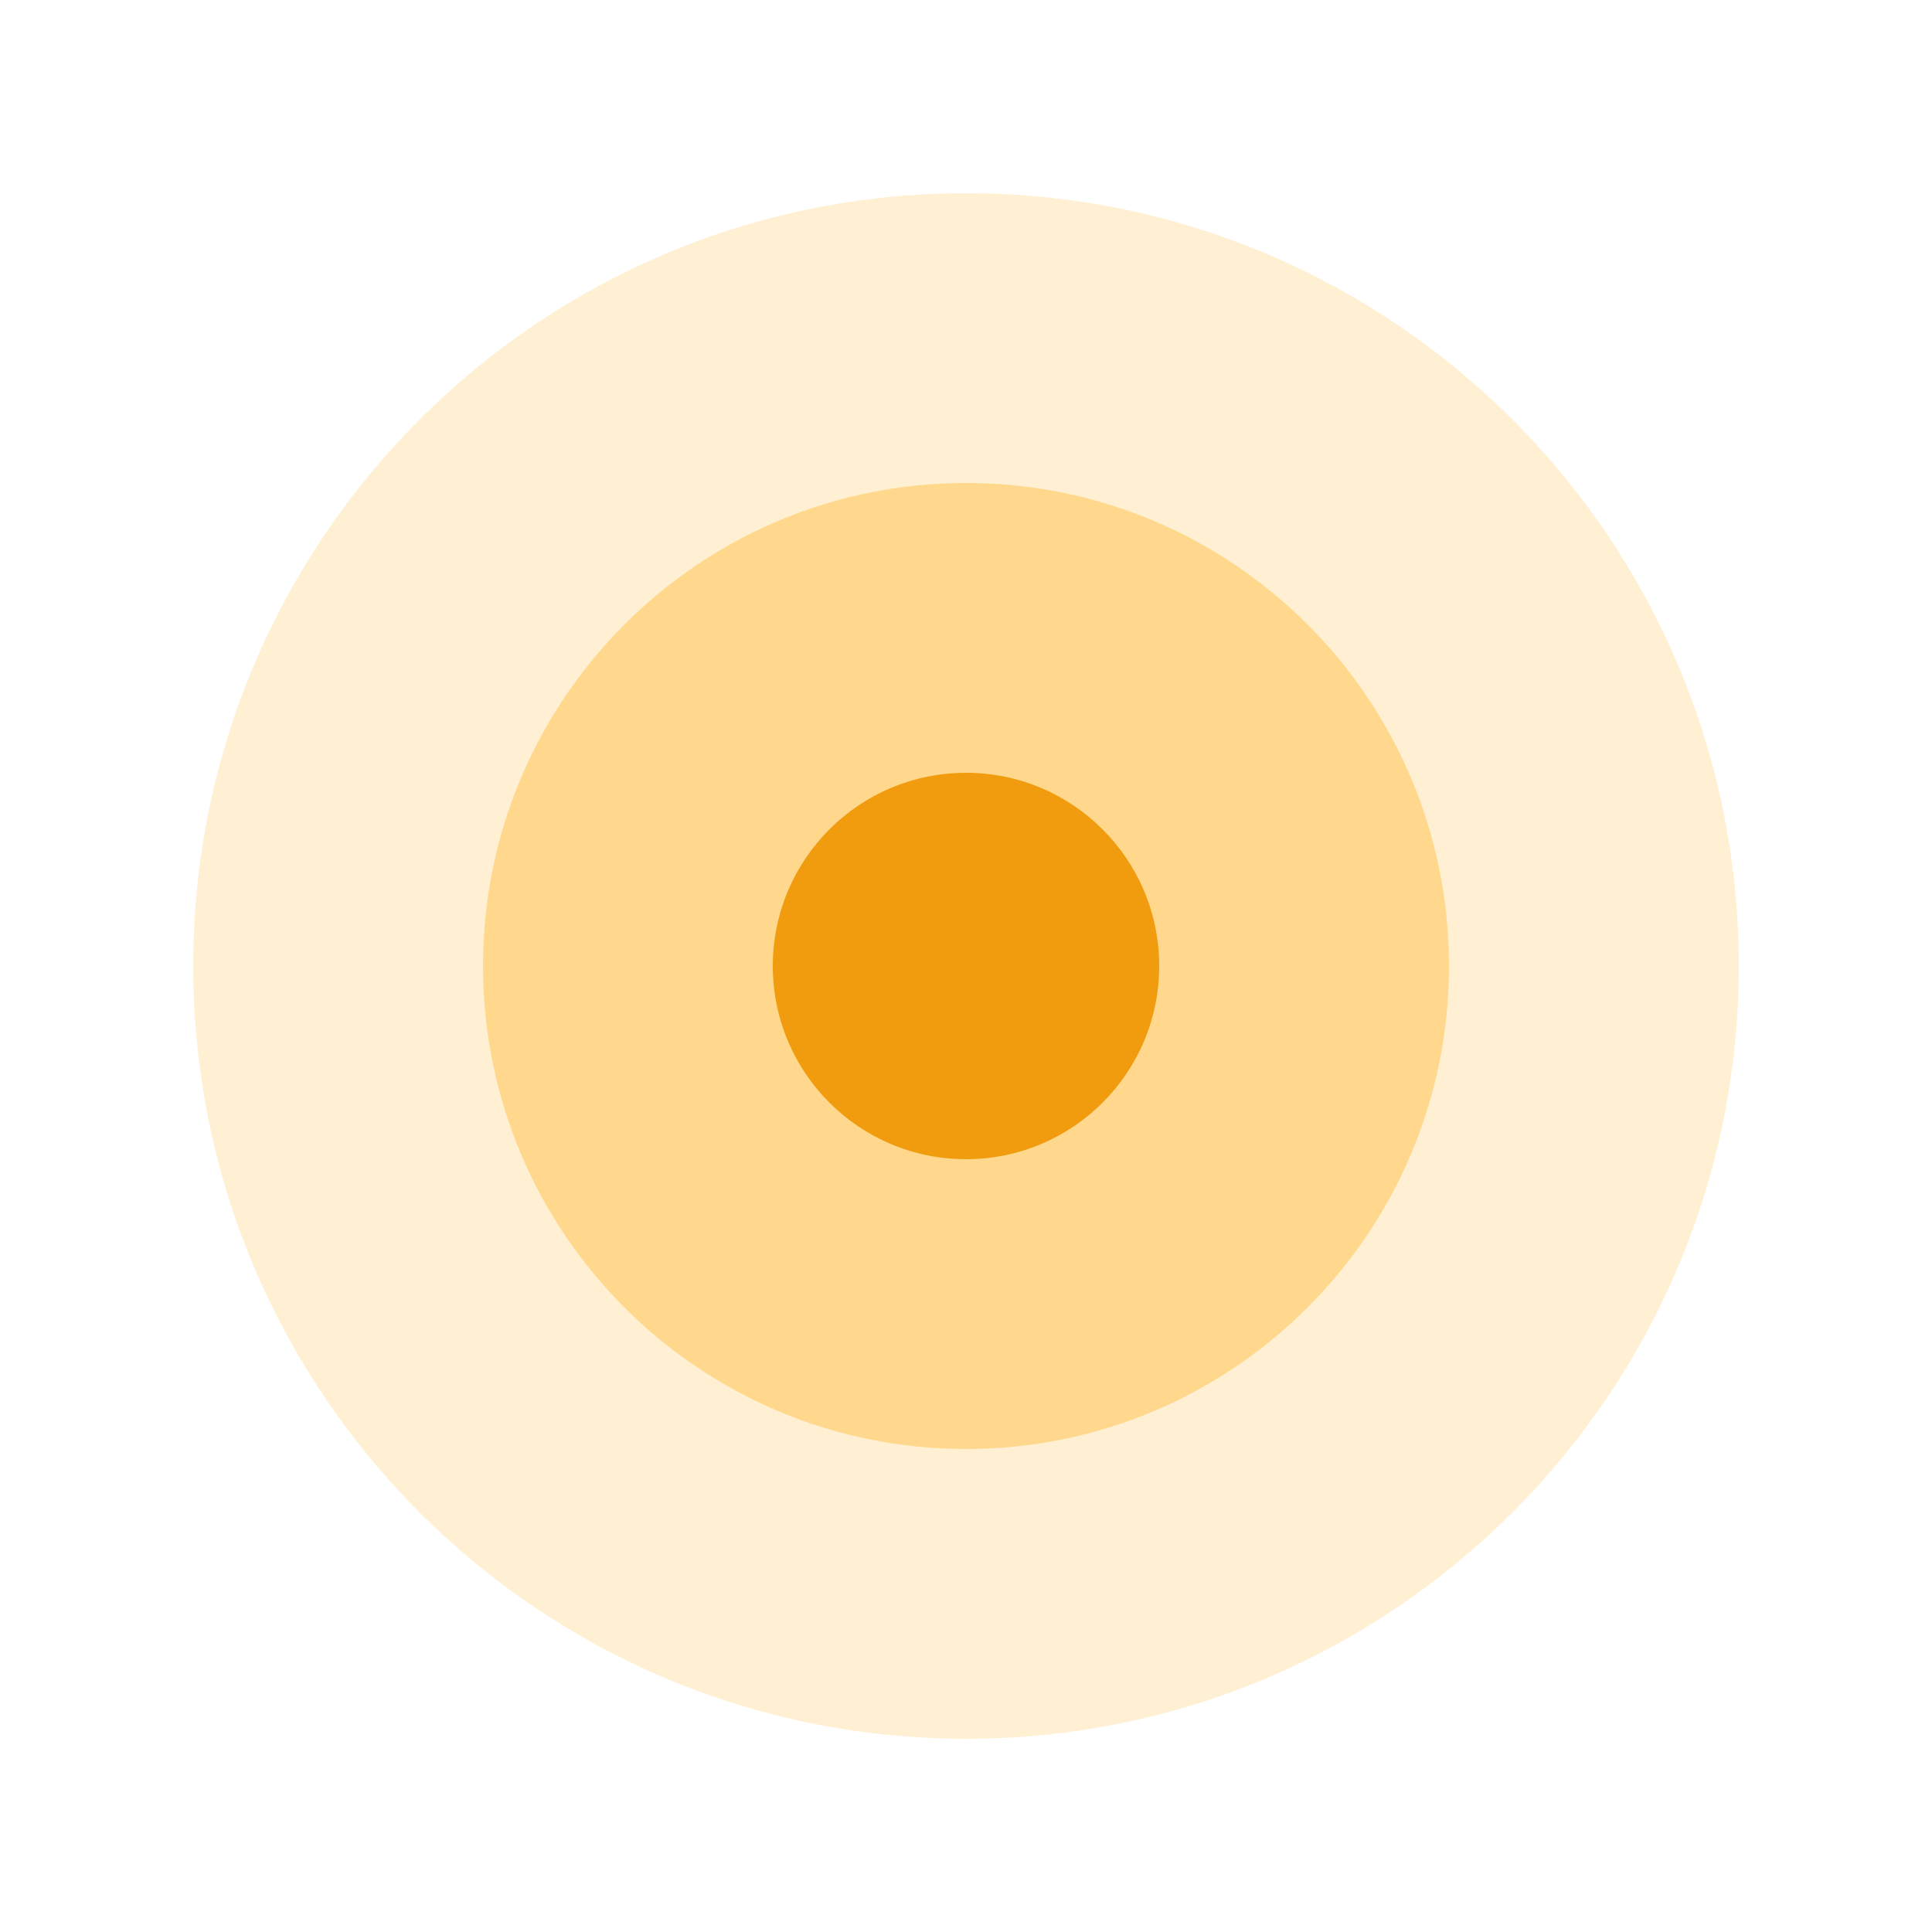
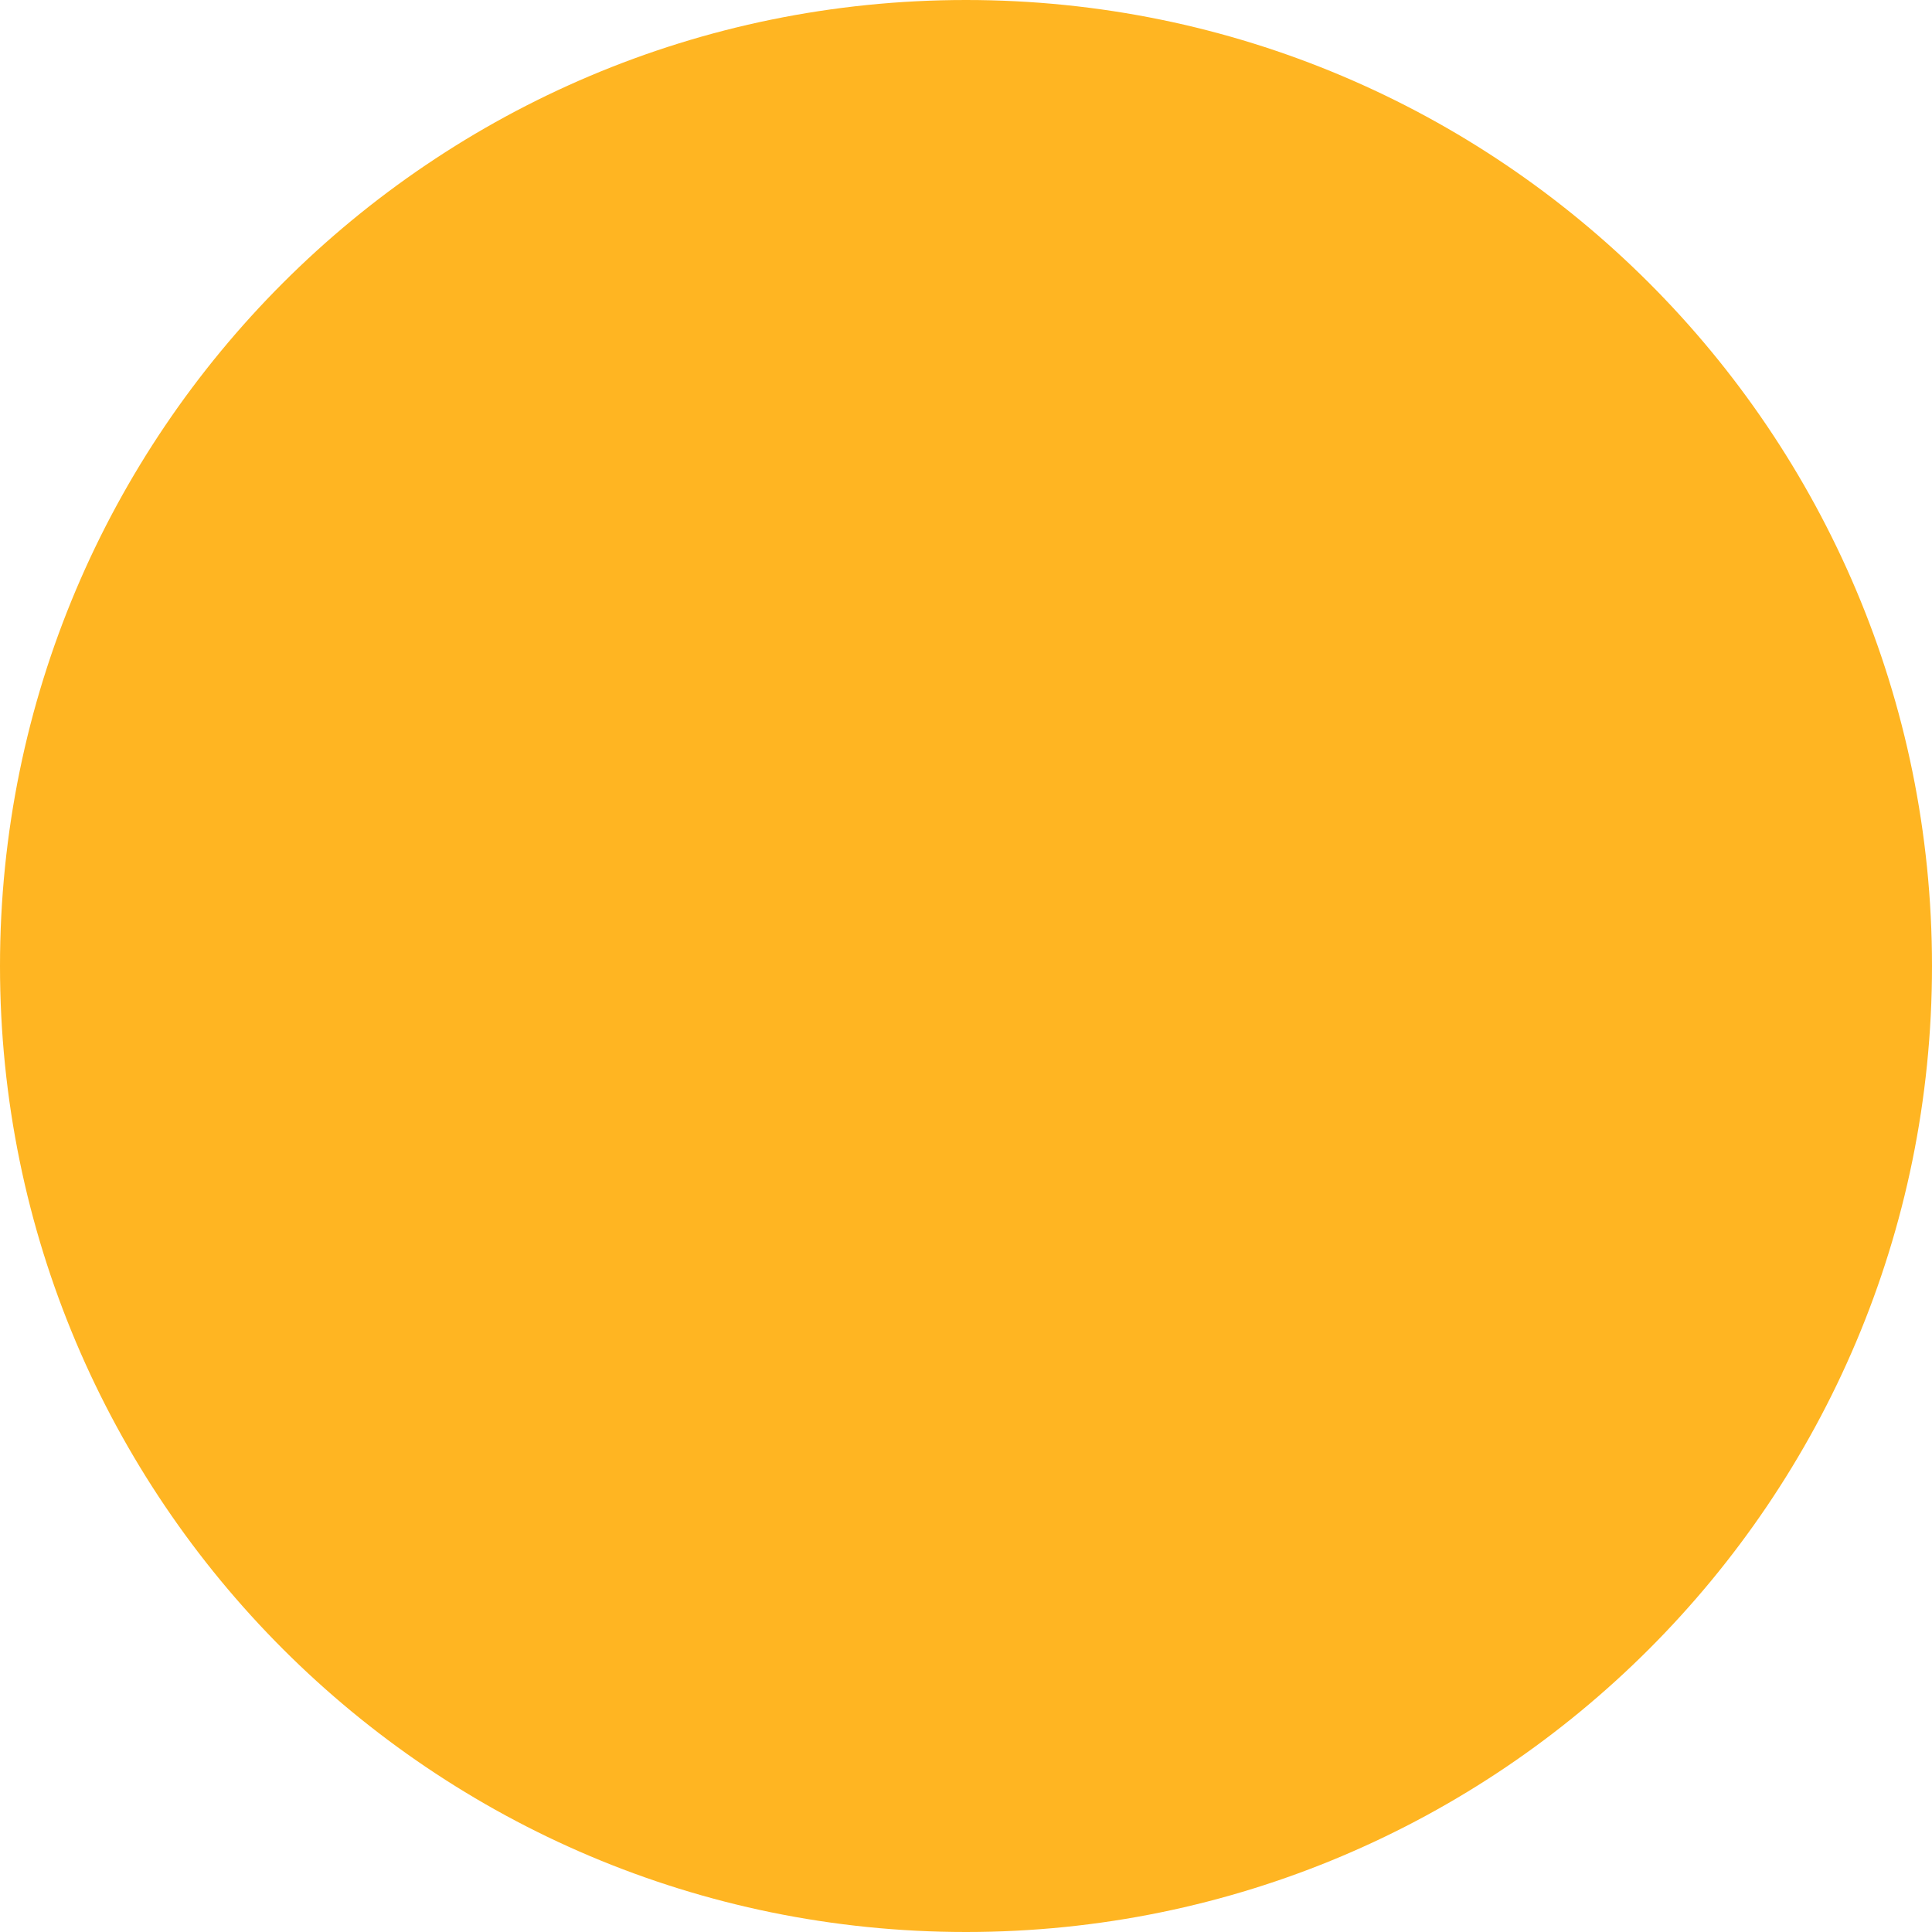
- <svg xmlns="http://www.w3.org/2000/svg" width="20" height="20" viewBox="0 0 20 20" fill="none">
-   <circle opacity="0.2" cx="10" cy="10" r="8" fill="#FFB522" />
-   <circle opacity="0.4" cx="10" cy="10" r="5" fill="#FFB522" />
-   <circle cx="10" cy="10" r="2" fill="#F09C0E" />
+ <svg xmlns="http://www.w3.org/2000/svg" width="8" height="8" viewBox="0 0 8 8" fill="none">
+   <circle cx="4" cy="4" r="4" fill="#FFB522" />
</svg>
